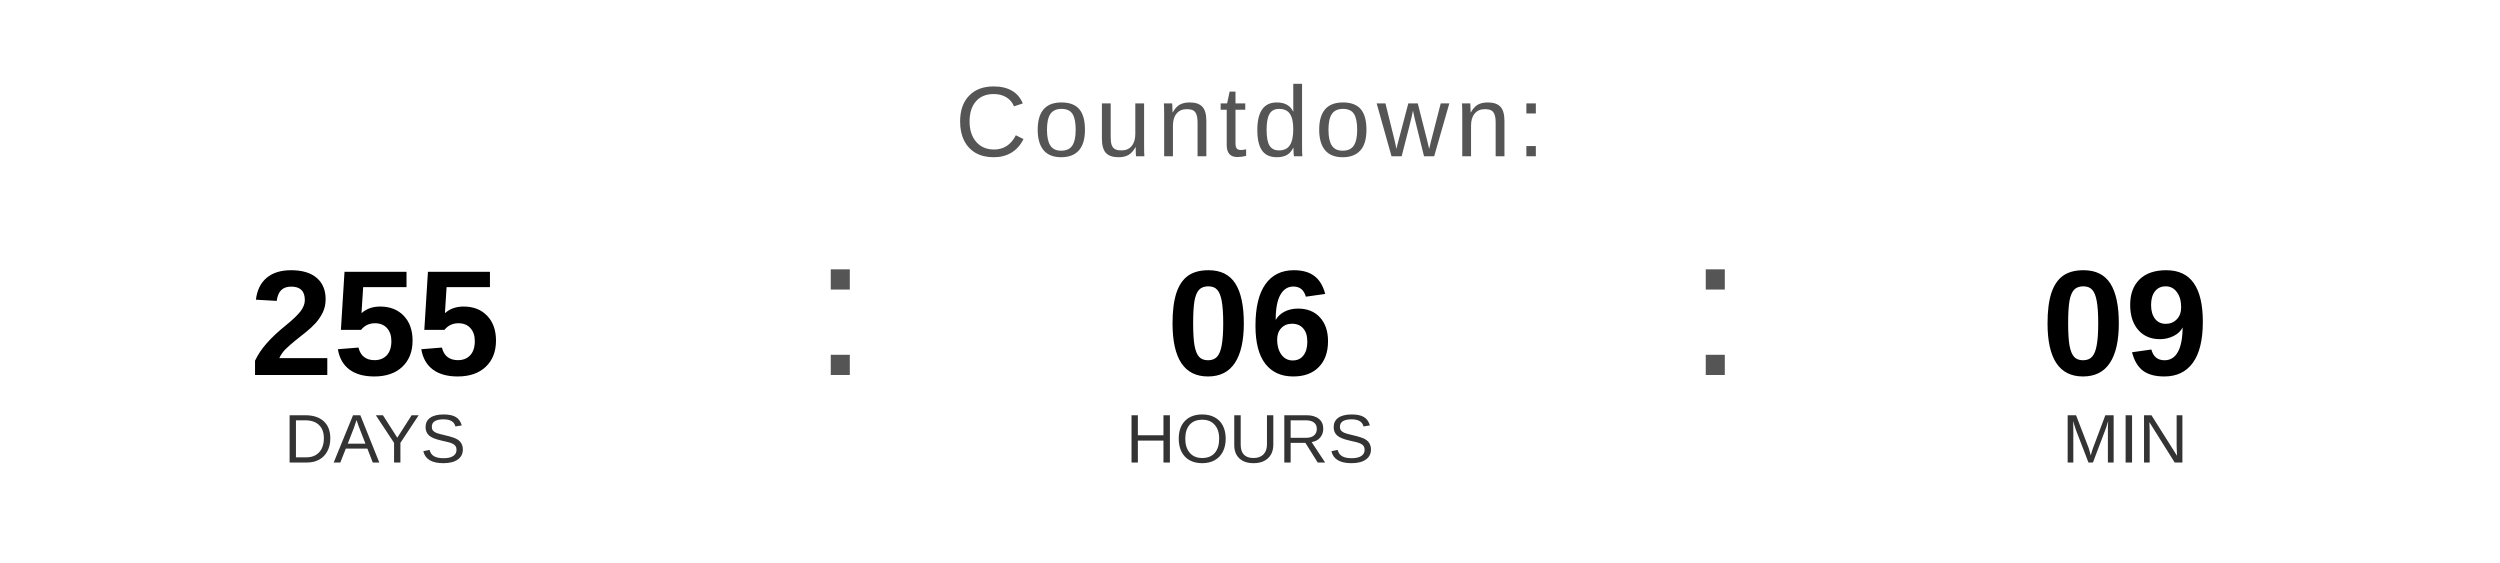
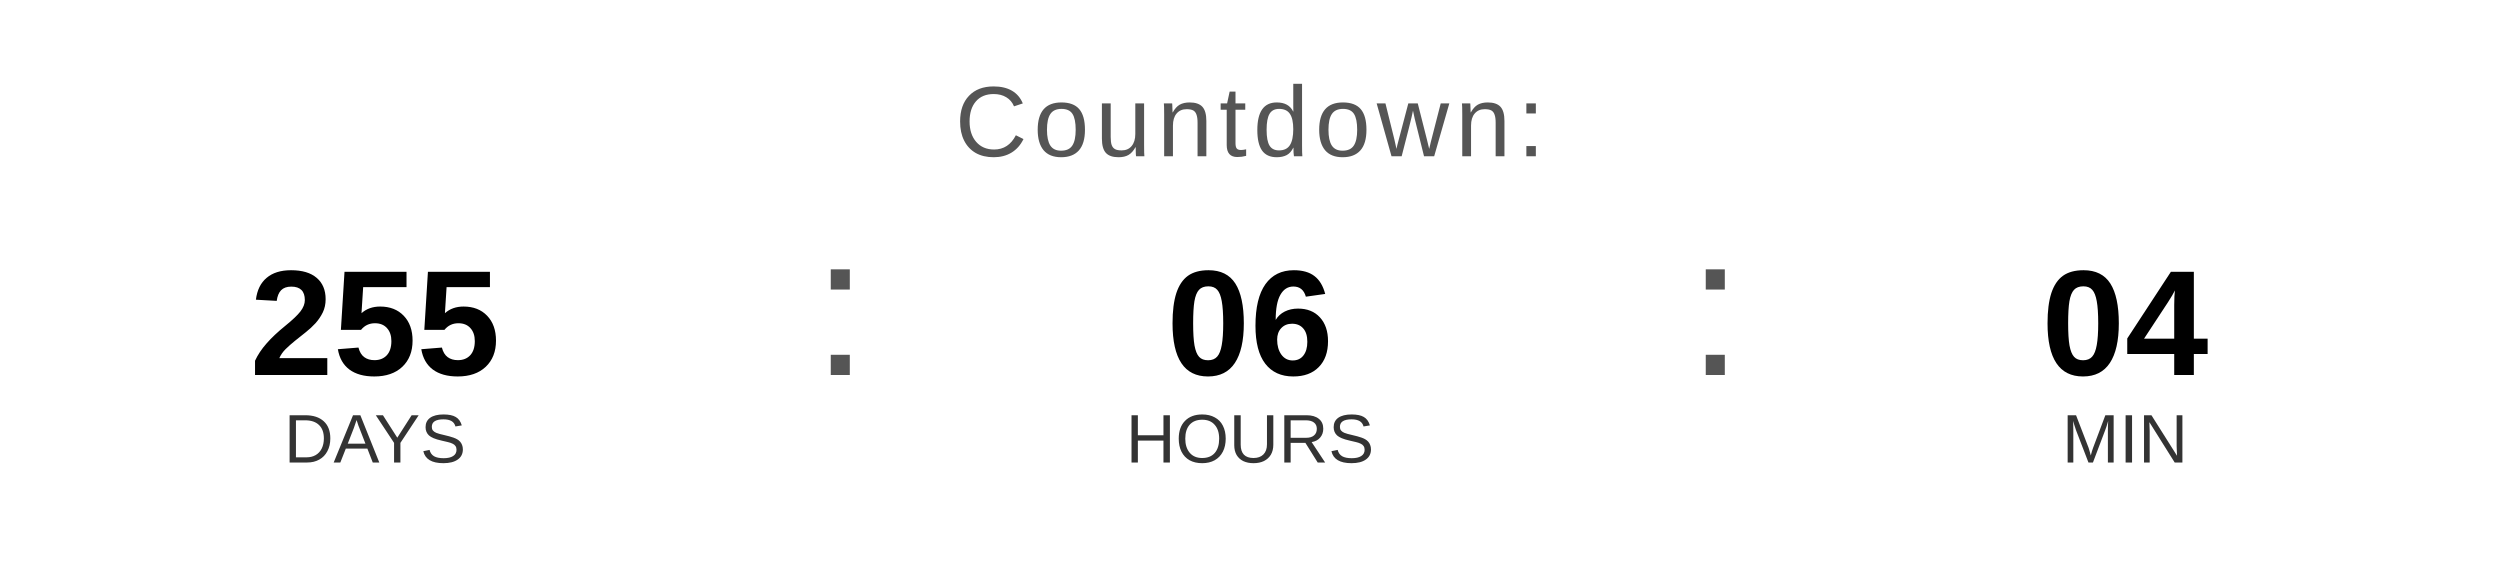
<svg xmlns="http://www.w3.org/2000/svg" width="400" height="90" viewBox="0 0 400 90">
  <text x="200" y="25" font-family="Arial, Helvetica, sans-serif" font-size="16" fill="#555555" text-anchor="middle" letter-spacing="1">
    Countdown:
  </text>
  <text x="60" y="60" font-family="Arial, Helvetica, sans-serif" font-size="24" font-weight="bold" fill="#000000" text-anchor="middle">255</text>
  <text x="60" y="74" font-family="Arial, Helvetica, sans-serif" font-size="11" fill="#333333" text-anchor="middle">DAYS</text>
  <text x="130" y="60" font-family="Arial, sans-serif" font-size="32" fill="#555555">:</text>
  <text x="200" y="60" font-family="Arial, Helvetica, sans-serif" font-size="24" font-weight="bold" fill="#000000" text-anchor="middle">06</text>
  <text x="200" y="74" font-family="Arial, Helvetica, sans-serif" font-size="11" fill="#333333" text-anchor="middle">HOURS</text>
  <text x="270" y="60" font-family="Arial, sans-serif" font-size="32" fill="#555555">:</text>
-   <text x="340" y="60" font-family="Arial, Helvetica, sans-serif" font-size="24" font-weight="bold" fill="#000000" text-anchor="middle">09</text>
+   <text x="340" y="60" font-family="Arial, Helvetica, sans-serif" font-size="24" font-weight="bold" fill="#000000" text-anchor="middle">04</text>
  <text x="340" y="74" font-family="Arial, Helvetica, sans-serif" font-size="11" fill="#333333" text-anchor="middle">MIN</text>
</svg>
